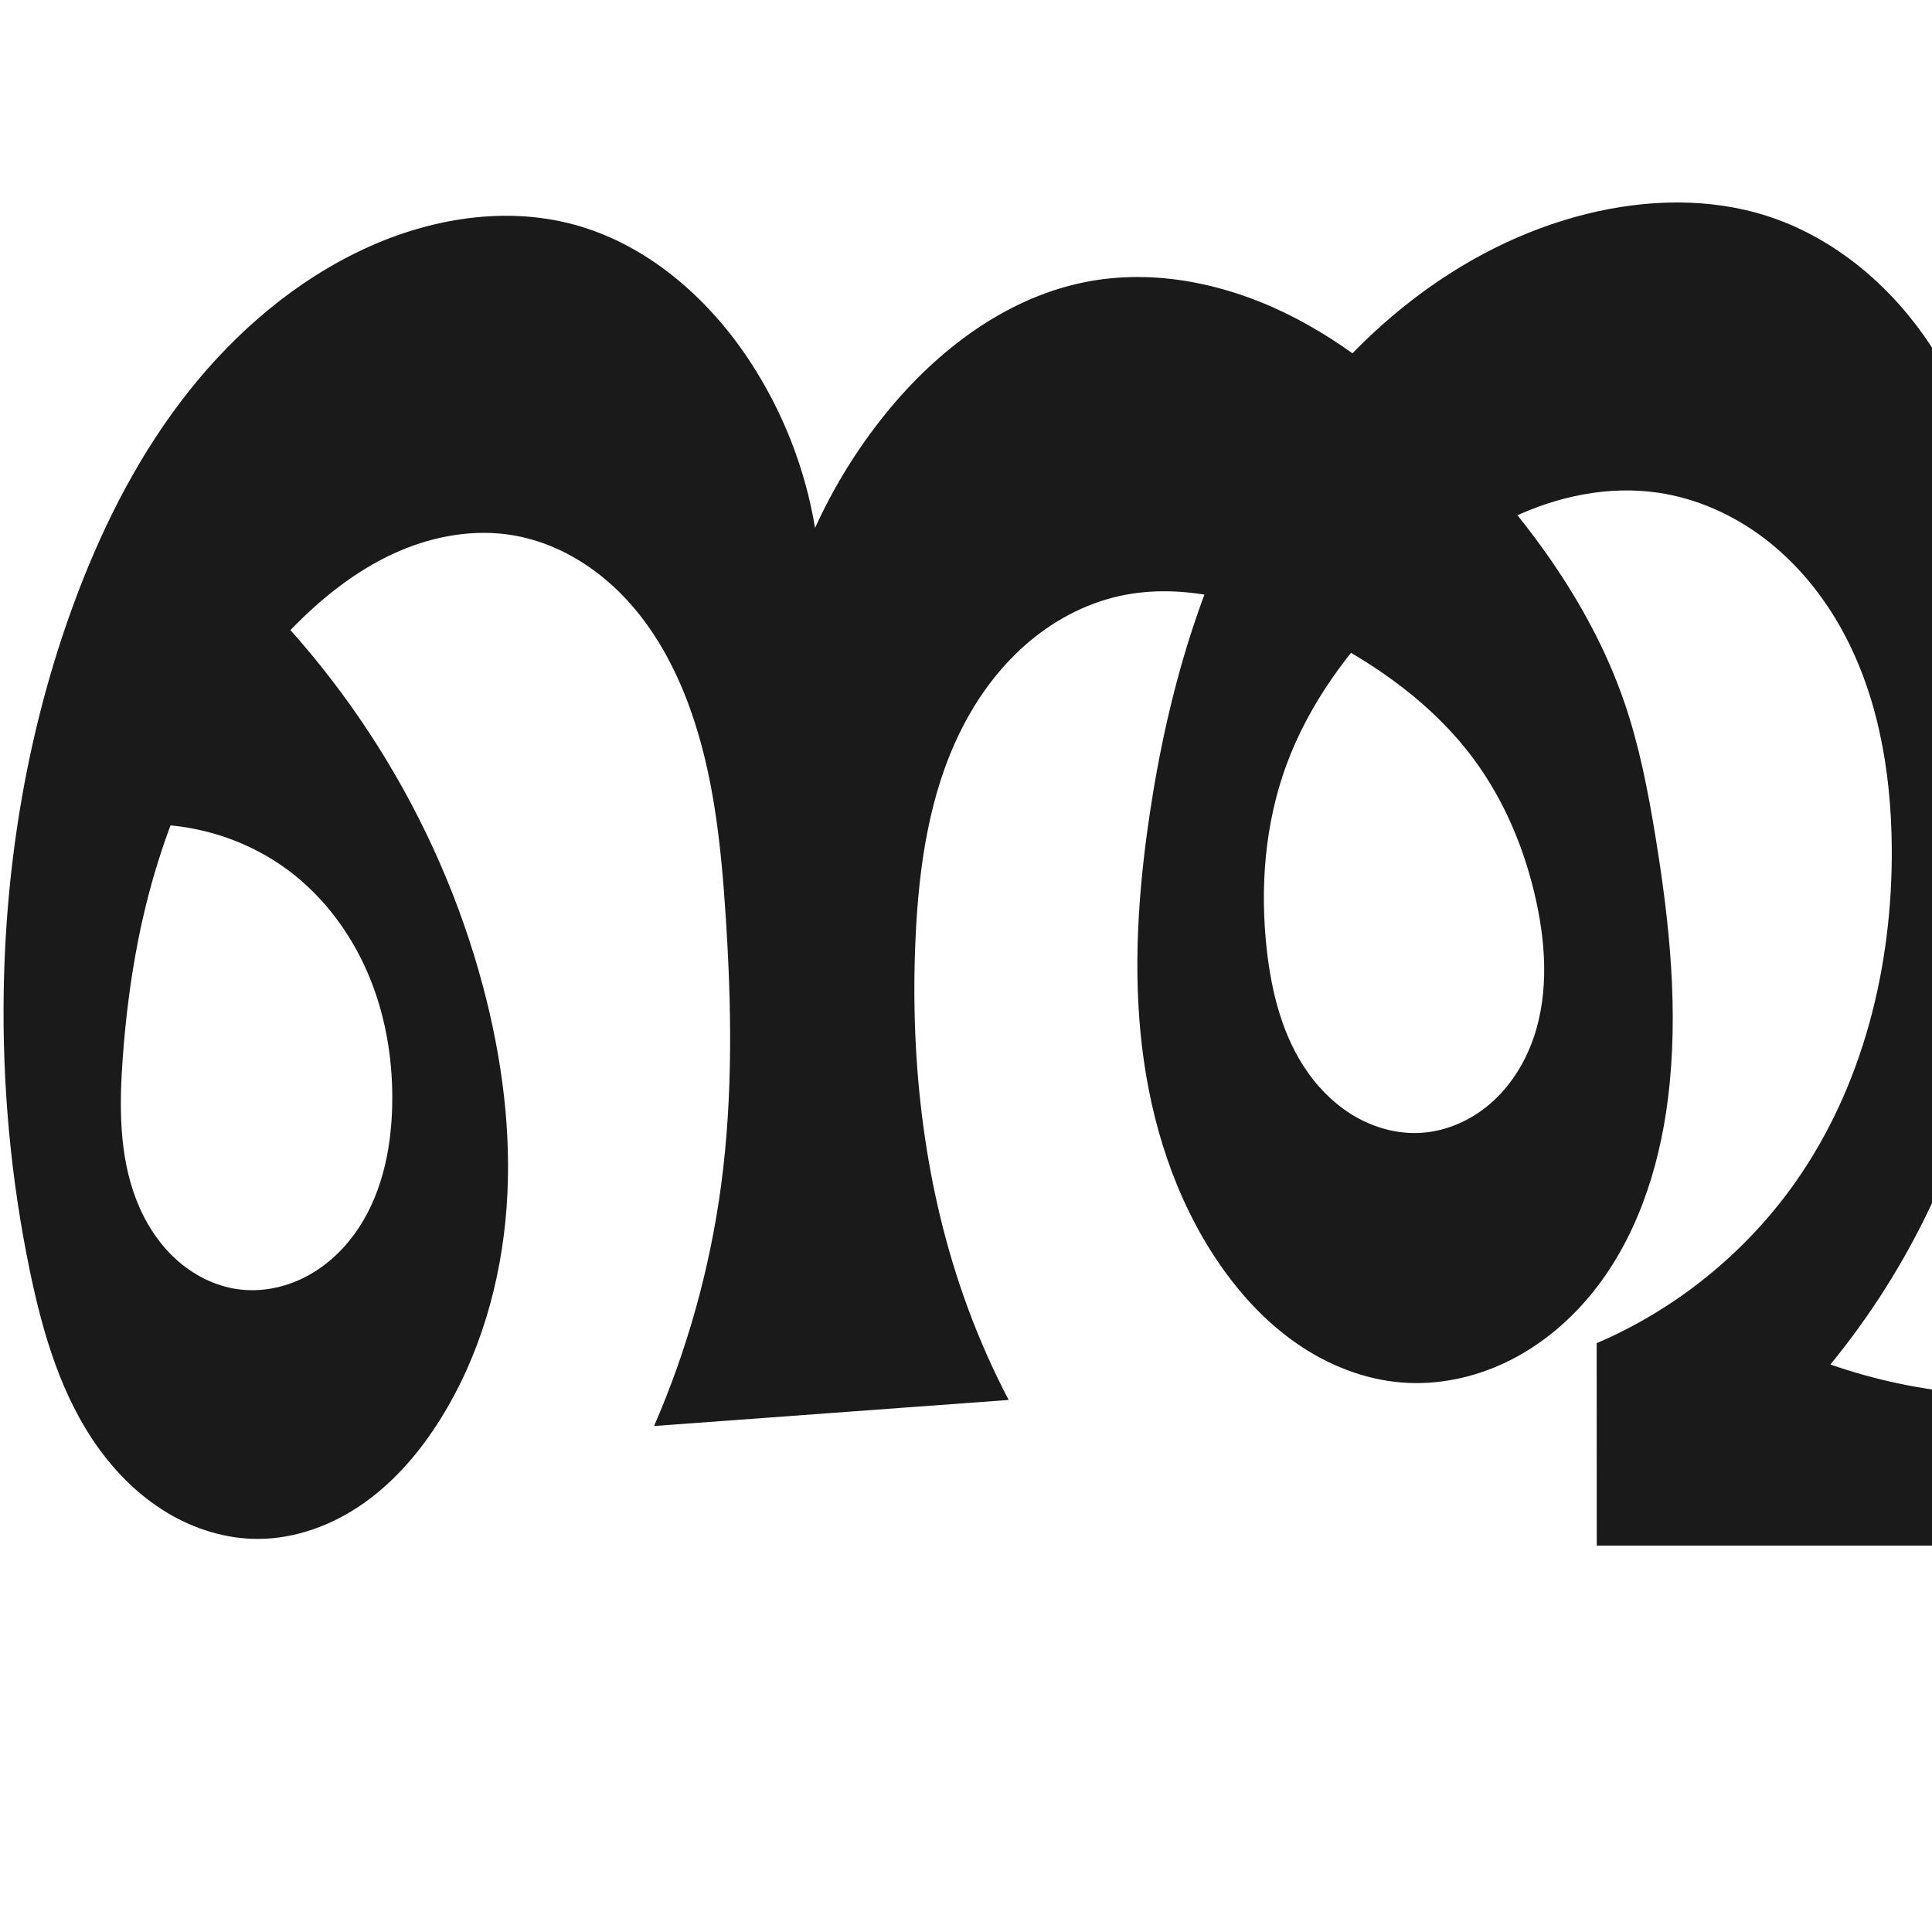
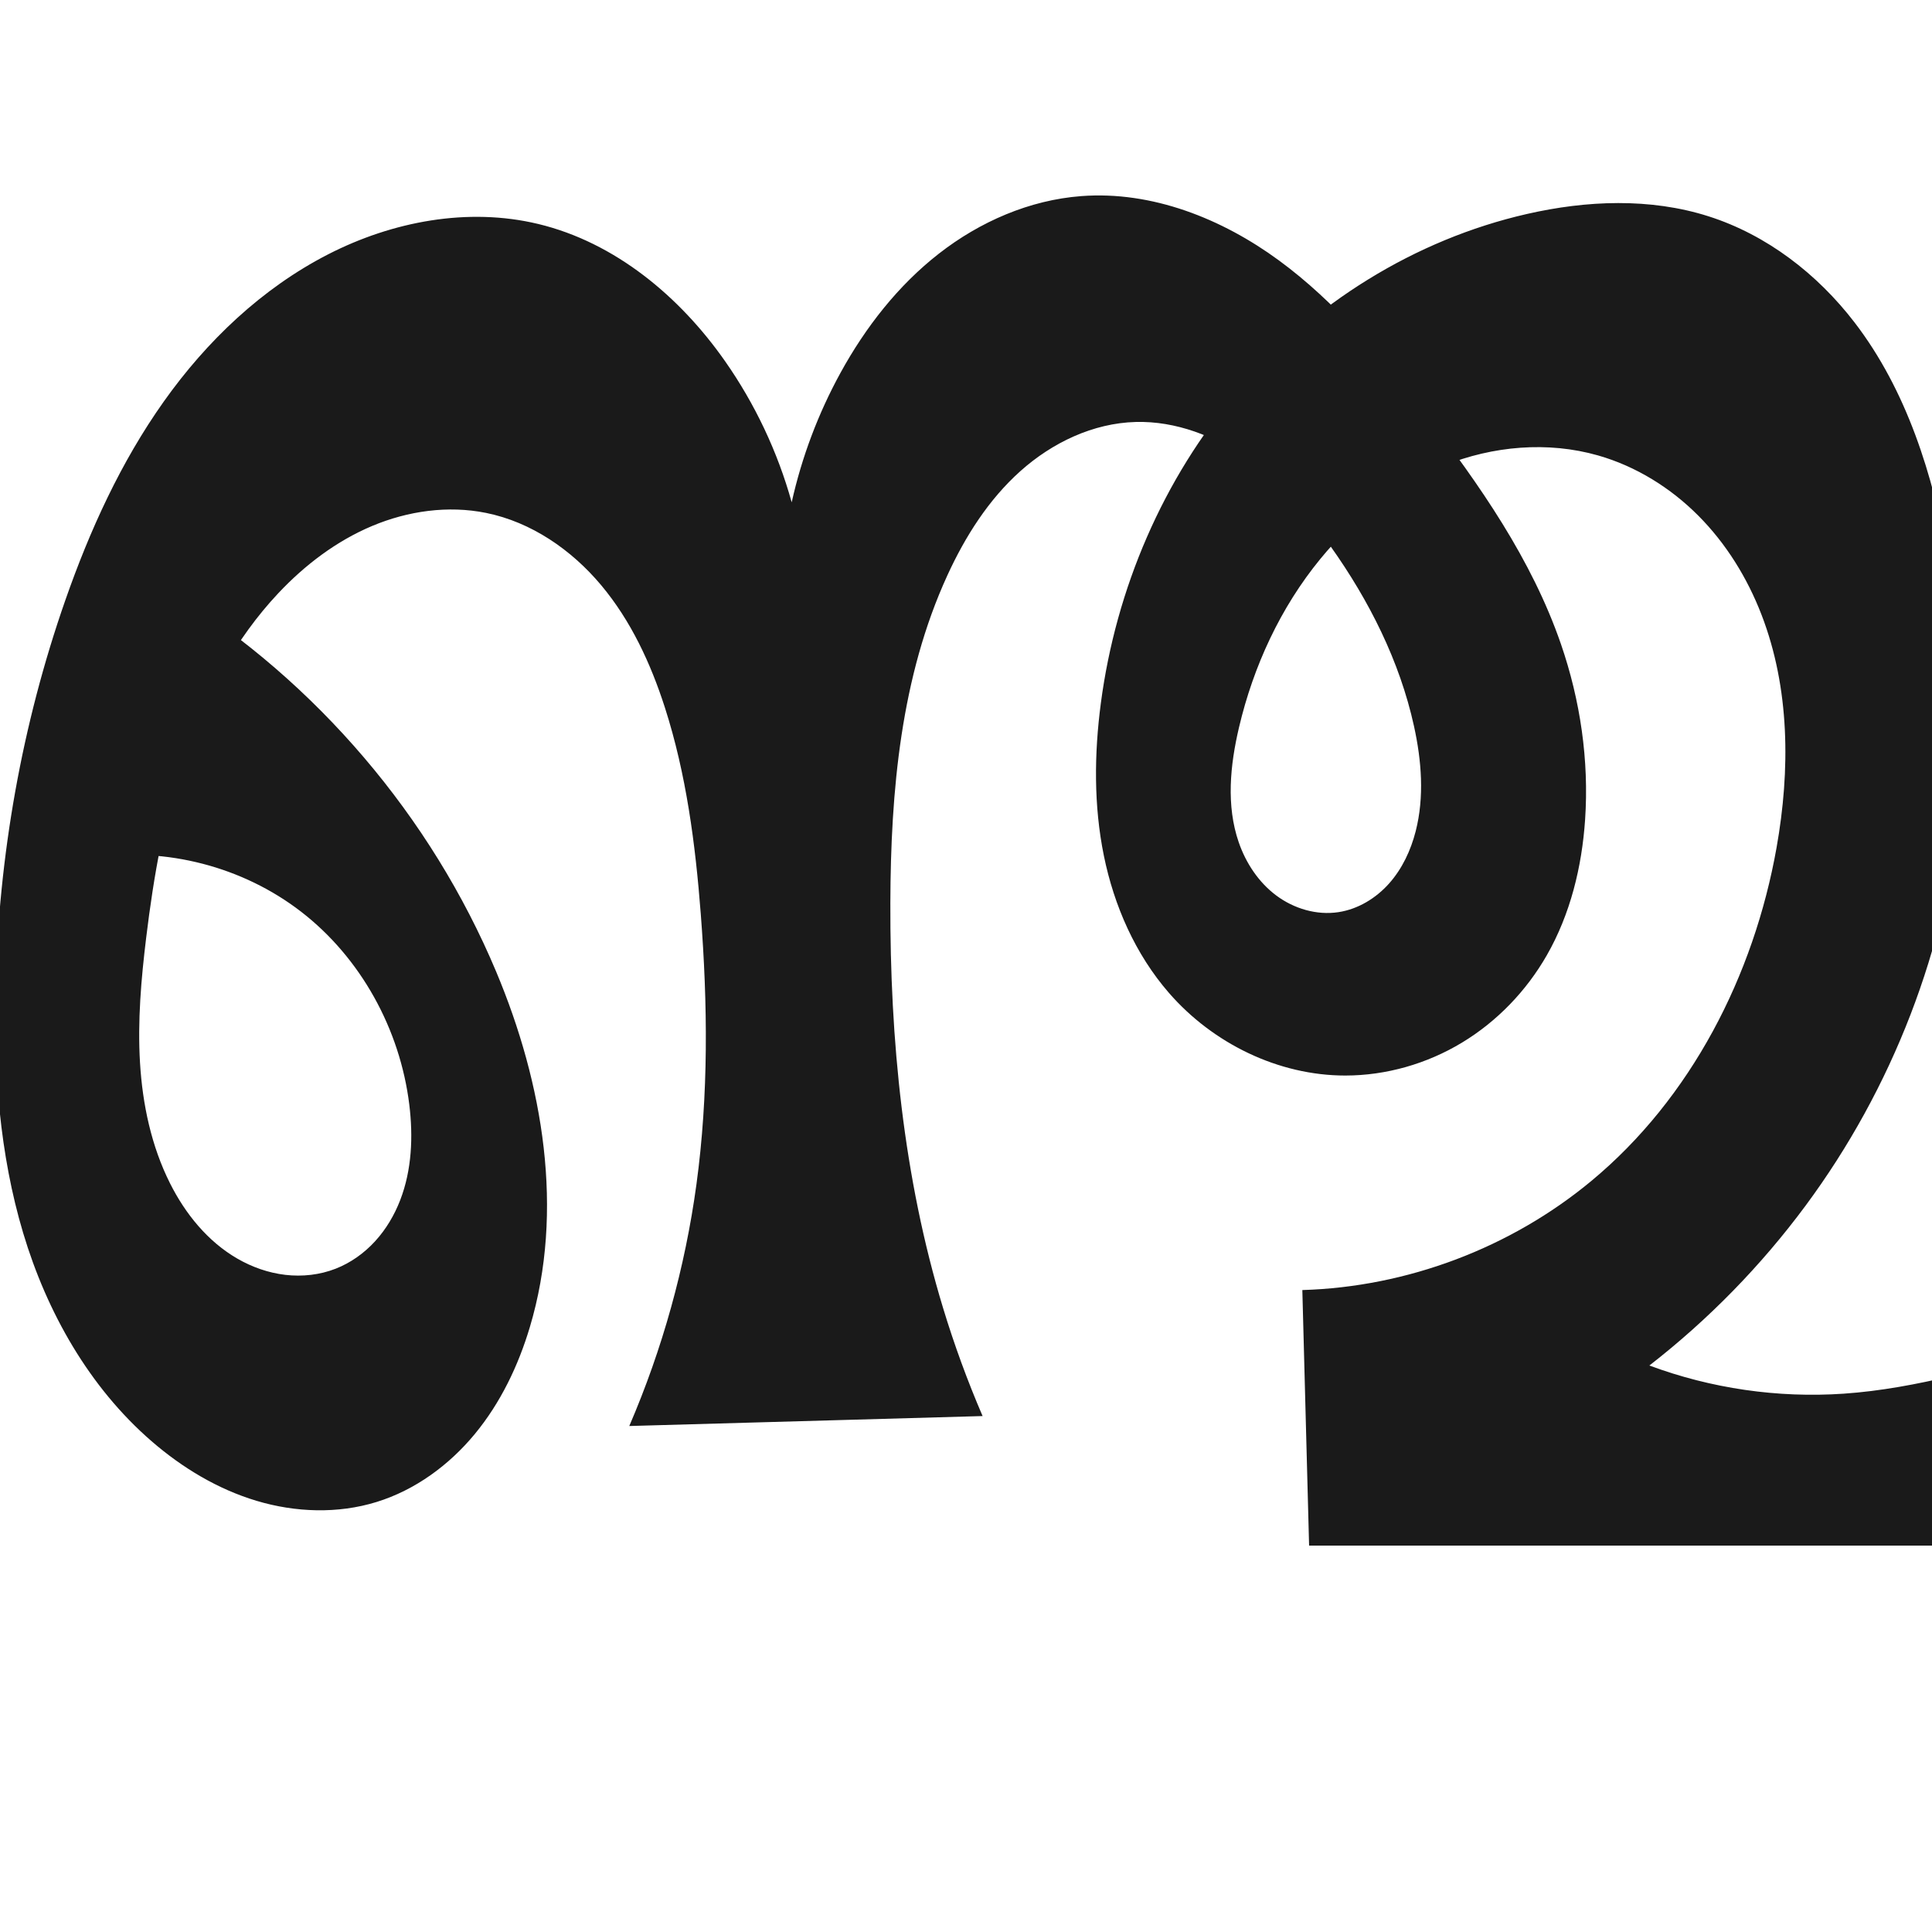
<svg xmlns="http://www.w3.org/2000/svg" xml:space="preserve" width="1000" height="1000" version="1.1" style="clip-rule:evenodd;fill-rule:evenodd;image-rendering:optimizeQuality;shape-rendering:geometricPrecision;text-rendering:geometricPrecision" viewBox="0 0 1000 1000" id="svg10">
  <defs id="defs4">
    <style type="text/css" id="style2">
   
    .fil0 {fill:#EF7F1A;fill-rule:nonzero}
   
  </style>
  </defs>
-   <path id="path1210-6" style="display:inline;fill:#1a1a1a;fill-rule:nonzero;stroke:none;stroke-width:2.555px;stroke-linecap:butt;stroke-linejoin:miter;stroke-opacity:1" d="m 338.543,738.101 c 17.306,-39.792 29.041,-82.003 34.755,-125.018 6.16,-46.371 5.334,-93.408 2.245,-140.085 -2.395,-36.187 -6.239,-72.722 -18.581,-106.823 -7.593,-20.98 -18.503,-41.011 -33.897,-57.161 -15.394,-16.15 -35.502,-28.254 -57.504,-31.959 -19.91,-3.353 -40.631,0.266 -59.16,8.288 -18.529,8.021 -34.988,20.289 -49.55,34.275 -45.743,43.933 -72.943,104.571 -85.277,166.783 -3.99,20.127 -6.534,40.526 -8.033,60.99 -1.807,24.68 -1.976,50.198 6.899,73.298 4.438,11.55 11.154,22.329 20.239,30.73 9.085,8.4 20.605,14.335 32.874,15.94 11.544,1.51 23.468,-0.852 33.872,-6.078 10.404,-5.226 19.305,-13.237 26.139,-22.663 13.668,-18.851 18.865,-42.711 19.428,-65.989 0.539,-22.285 -2.919,-44.768 -11.183,-65.471 -8.265,-20.702 -21.42,-39.578 -38.703,-53.655 -26.039,-21.208 -61.292,-30.672 -94.452,-25.356 l 47.823,-144.838 c 69.345,58.902 120.14,139.331 143.525,227.259 9.911,37.265 15.009,76.04 12.194,114.498 -2.816,38.457 -13.744,76.625 -34.158,109.338 -10.443,16.734 -23.45,32.095 -39.55,43.492 -16.1,11.396 -35.448,18.668 -55.173,18.646 -16.423,-0.018 -32.67,-5.087 -46.752,-13.536 C 72.481,774.556 60.517,762.81 50.932,749.475 31.762,722.805 22.253,690.452 15.553,658.297 5.635,610.702 1.147,561.993 1.918,513.381 3,445.154 14.527,376.921 38.037,312.864 c 13.636,-37.151 31.384,-73.025 55.24,-104.601 23.856,-31.576 54.006,-58.798 89.352,-76.598 35.178,-17.715 76.487,-25.715 114.502,-15.41 37.843,10.258 69.336,37.804 90.892,70.556 17.138,26.039 28.751,55.695 33.851,86.447 9.577,-21.078 21.83,-40.938 36.373,-58.953 27.081,-33.546 63.777,-61.29 106.226,-68.822 36.341,-6.448 74.264,2.468 106.933,19.645 32.668,17.177 60.585,42.2 85.851,69.106 35.431,37.731 66.798,80.507 83.574,129.471 7.629,22.267 12.129,45.475 15.937,68.703 7.392,45.091 12.259,91.103 6.543,136.437 -4.643,36.824 -16.764,73.58 -40.546,102.075 -11.891,14.247 -26.609,26.243 -43.355,34.239 -16.747,7.996 -35.542,11.911 -54.038,10.41 -19.463,-1.58 -38.212,-9.107 -54.258,-20.234 -16.046,-11.127 -29.473,-25.764 -40.465,-41.904 -22.443,-32.953 -34.826,-72.079 -39.543,-111.669 -4.716,-39.59 -2.022,-79.752 3.804,-119.194 9.961,-67.432 29.544,-134.488 66.726,-191.618 37.182,-57.13 93.358,-103.731 159.504,-120.192 30.798,-7.664 63.786,-8.623 93.97,1.184 30.07,9.77 56.228,29.936 75.606,54.918 27.261,35.146 41.252,78.943 48.504,122.827 6.851,41.457 8.131,83.694 6.307,125.674 -3.115,71.664 -15.559,143.85 -46.163,208.726 -13.861,29.383 -31.356,57.05 -51.96,82.169 23.106,8.056 47.244,13.149 71.635,15.116 28.565,2.303 57.815,0.238 84.82,-9.354 20.079,-7.131 39.022,-18.681 52.169,-35.449 12.509,-15.955 19.201,-35.912 21.634,-56.039 2.432,-20.128 0.812,-40.535 -1.933,-60.622 -16.995,-124.331 -76.684,-241.202 -82.319,-366.563 -1.403,-31.208 0.603,-62.569 5.969,-93.345 h 181.792 c -13.37,27.714 -23.821,56.834 -31.126,86.725 -20.621,84.379 -15.835,172.892 -4.719,259.04 11.116,86.148 28.438,171.671 32.585,258.434 1.526,31.915 1.26,63.915 -0.795,95.8 H 826.479 l -0.043,-104.769 c 40.993,-17.541 76.967,-46.641 102.685,-83.066 35.27,-49.952 50.533,-112.262 50.055,-173.409 -0.313,-40 -7.381,-80.812 -27.334,-115.481 -9.976,-17.335 -23.125,-32.943 -39.103,-44.973 -15.978,-12.03 -34.824,-20.412 -54.615,-23.296 -25.396,-3.702 -51.614,1.742 -74.83,12.683 -23.216,10.94 -43.62,27.172 -61.757,45.33 -23.796,23.825 -44.256,51.615 -55.811,83.243 -11.07,30.301 -13.629,63.335 -10.033,95.394 2.538,22.627 8.355,45.5 21.631,63.997 6.638,9.249 15.105,17.267 25.049,22.809 9.944,5.542 21.391,8.542 32.759,7.924 12.725,-0.693 25.035,-5.925 34.89,-14.005 9.855,-8.079 17.301,-18.908 22.084,-30.719 9.566,-23.623 8.472,-50.343 3.038,-75.244 -5.78,-26.484 -16.403,-52.092 -32.58,-73.843 -20.618,-27.721 -49.554,-48.332 -80.33,-64.029 -15.882,-8.1 -32.464,-15.044 -49.846,-19.011 -17.382,-3.967 -35.635,-4.886 -53.038,-1.014 -18.077,4.022 -34.852,13.165 -48.746,25.407 -13.894,12.243 -24.961,27.521 -33.231,44.091 -16.539,33.139 -21.821,70.757 -23.496,107.757 -2.931,64.755 4.661,130.45 27.095,191.266 6.008,16.287 13.061,32.188 21.102,47.573 z" />
+   <path id="path1210-6" style="display:inline;fill:#1a1a1a;fill-rule:nonzero;stroke:none;stroke-width:2.555px;stroke-linecap:butt;stroke-linejoin:miter;stroke-opacity:1" d="m 325.714,738.101 c 17.162,-39.847 28.889,-82.031 34.755,-125.018 6.326,-46.36 5.843,-93.433 2.245,-140.085 -2.786,-36.12 -7.484,-72.338 -18.581,-106.823 -7.329,-22.773 -17.585,-44.916 -32.946,-63.257 -15.36,-18.341 -36.183,-32.707 -59.633,-37.445 -19.667,-3.973 -40.417,-1.015 -58.916,6.756 -18.498,7.771 -34.824,20.19 -48.573,34.803 -22.202,23.598 -37.831,52.833 -48.362,83.474 -10.531,30.641 -16.141,62.761 -20.051,94.925 -2.607,21.441 -4.478,43.067 -3.183,64.627 1.295,21.56 5.85,43.144 15.543,62.446 7.921,15.773 19.513,30.085 34.791,38.924 7.639,4.42 16.135,7.419 24.901,8.437 8.766,1.019 17.799,0.029 26.02,-3.18 7.797,-3.043 14.781,-8.044 20.431,-14.219 5.651,-6.175 9.985,-13.506 12.998,-21.315 6.027,-15.618 6.735,-32.879 4.685,-49.493 -4.799,-38.9 -25.06,-75.932 -56.108,-99.854 -30.056,-23.157 -69.689,-33.462 -107.218,-27.878 L 90.021,307.167 c 73.938,46.051 133.08,115.469 166.803,195.783 24.322,57.925 35.417,123.731 17.43,183.925 -5.984,20.028 -15.193,39.269 -28.507,55.383 -13.314,16.114 -30.881,29.001 -50.852,35.17 -20.056,6.195 -41.948,5.424 -62.058,-0.591 -20.11,-6.015 -38.492,-17.106 -54.359,-30.849 C 46.145,717.983 24.26,679.213 11.999,638.233 -0.263,597.253 -3.357,554.012 -2.331,511.249 -0.695,443.077 11.301,375.109 33.789,310.732 46.456,274.468 62.554,239.144 84.785,207.817 c 22.231,-31.327 50.839,-58.616 85.016,-76.152 33.288,-17.081 72.383,-24.48 108.763,-15.741 39.708,9.538 73.182,37.453 96.631,70.887 15.568,22.197 27.319,47.063 34.585,73.183 5.204,-23.381 13.735,-46.02 25.257,-67.02 12.922,-23.553 29.773,-45.2 50.961,-61.715 21.188,-16.515 46.871,-27.725 73.658,-29.755 36.509,-2.767 72.749,11.604 102.273,33.257 29.525,21.653 53.191,50.222 75.521,79.239 28.331,36.815 55.403,75.545 70.523,119.47 10.002,29.056 14.549,60.064 12.477,90.724 -1.656,24.517 -7.646,49.018 -19.874,70.333 -10.545,18.381 -25.688,34.154 -43.824,45.115 -18.136,10.962 -39.242,17.05 -60.433,17.055 -34.644,0.008 -68.54,-16.619 -91.267,-42.765 -17.374,-19.987 -28.397,-45.037 -33.686,-70.986 -5.289,-25.949 -5.024,-52.811 -1.558,-79.066 7.795,-59.036 32.126,-116.052 70.777,-161.352 38.651,-45.3 91.669,-78.519 149.725,-91.769 30.907,-7.054 63.76,-8.425 93.97,1.184 30.146,9.589 56.335,29.831 75.606,54.918 27.076,35.249 40.665,79.076 48.504,122.827 7.42,41.411 10.147,83.779 6.307,125.674 -6.889,75.149 -35.249,148.083 -80.163,208.726 -23.012,31.071 -50.287,58.979 -80.822,82.698 31.963,11.896 66.47,16.905 100.496,14.586 19.173,-1.306 38.126,-4.901 56.82,-9.354 21.872,-5.21 44.094,-11.926 61.608,-26.026 18.934,-15.244 30.72,-38.035 36.413,-61.667 5.694,-23.632 5.759,-48.246 4.613,-72.527 C 1108.06,433.105 1074.476,317.8 1051.63,201.191 1045.052,167.618 1039.356,133.872 1034.549,100 h 185.558 c -12.803,28.358 -22.727,58.015 -29.57,88.367 -19.034,84.419 -13.973,172.407 -3.052,258.253 10.921,85.846 27.607,171.134 31.596,257.58 1.473,31.916 1.207,63.913 -0.795,95.8 H 677.586 l -3.498,-132.271 c 54.225,-1.592 107.733,-21.777 149.499,-56.396 51.734,-42.882 84.193,-106.417 95.953,-172.576 7.14,-40.169 6.898,-82.567 -7.803,-120.624 -7.35,-19.029 -18.291,-36.764 -32.683,-51.221 -14.391,-14.458 -32.279,-25.57 -51.893,-31.176 -26.031,-7.441 -54.459,-4.917 -79.585,5.167 -25.125,10.083 -47.005,27.449 -64.167,48.388 -20.637,25.179 -34.638,55.504 -42.1,87.193 -4.609,19.57 -6.703,40.501 -0.137,59.504 3.724,10.777 10.299,20.709 19.437,27.529 9.137,6.82 20.913,10.329 32.184,8.611 10.111,-1.541 19.369,-7.176 26.174,-14.811 6.805,-7.635 11.263,-17.17 13.794,-27.08 4.523,-17.716 3.045,-36.486 -0.873,-54.346 -7.385,-33.667 -23.243,-65.08 -43.219,-93.168 -12.035,-16.922 -25.776,-32.922 -42.702,-44.951 -16.926,-12.029 -37.32,-19.905 -58.078,-19.361 -22.091,0.579 -43.271,10.709 -59.742,25.443 -16.47,14.734 -28.555,33.828 -37.772,53.913 -24.12,52.561 -29.356,111.762 -29.53,169.593 -0.213,70.747 6.731,141.991 27.297,209.684 5.771,18.995 12.601,37.668 20.448,55.904 z" />
</svg>
